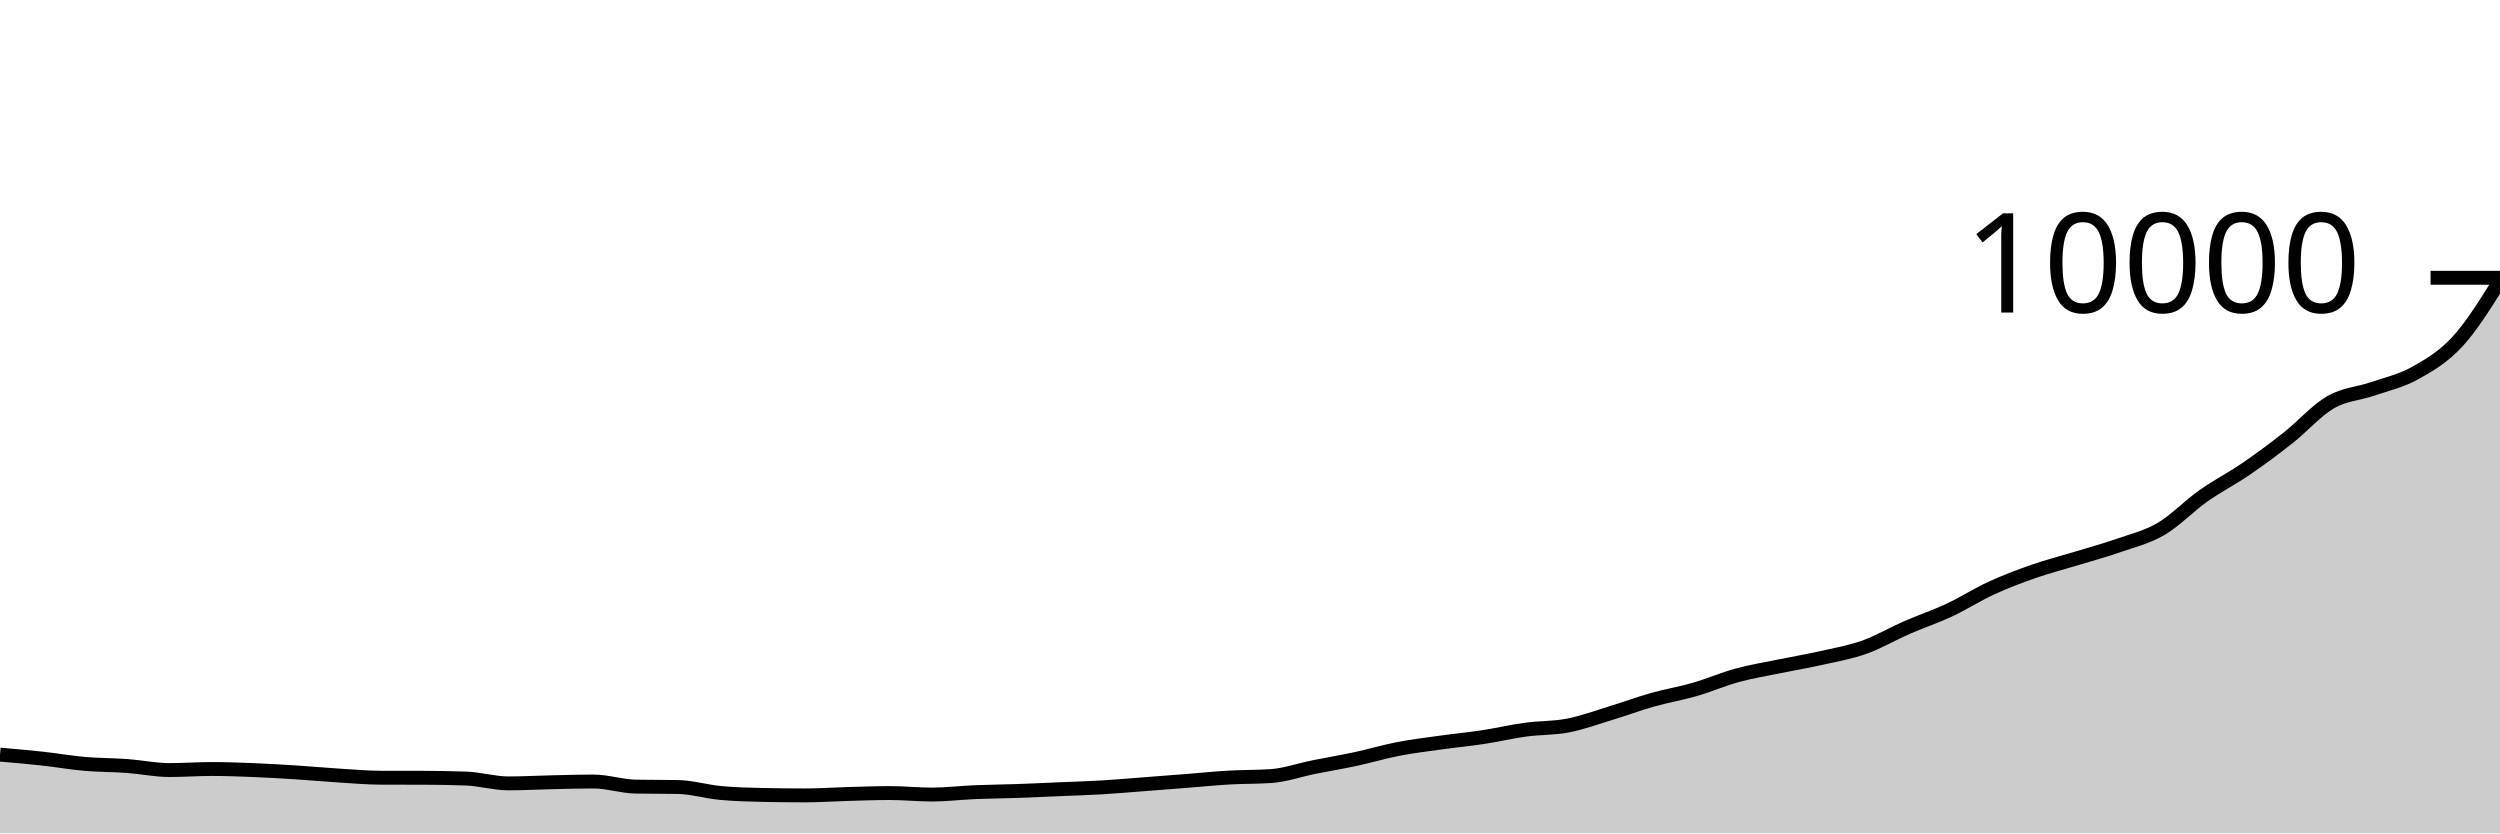
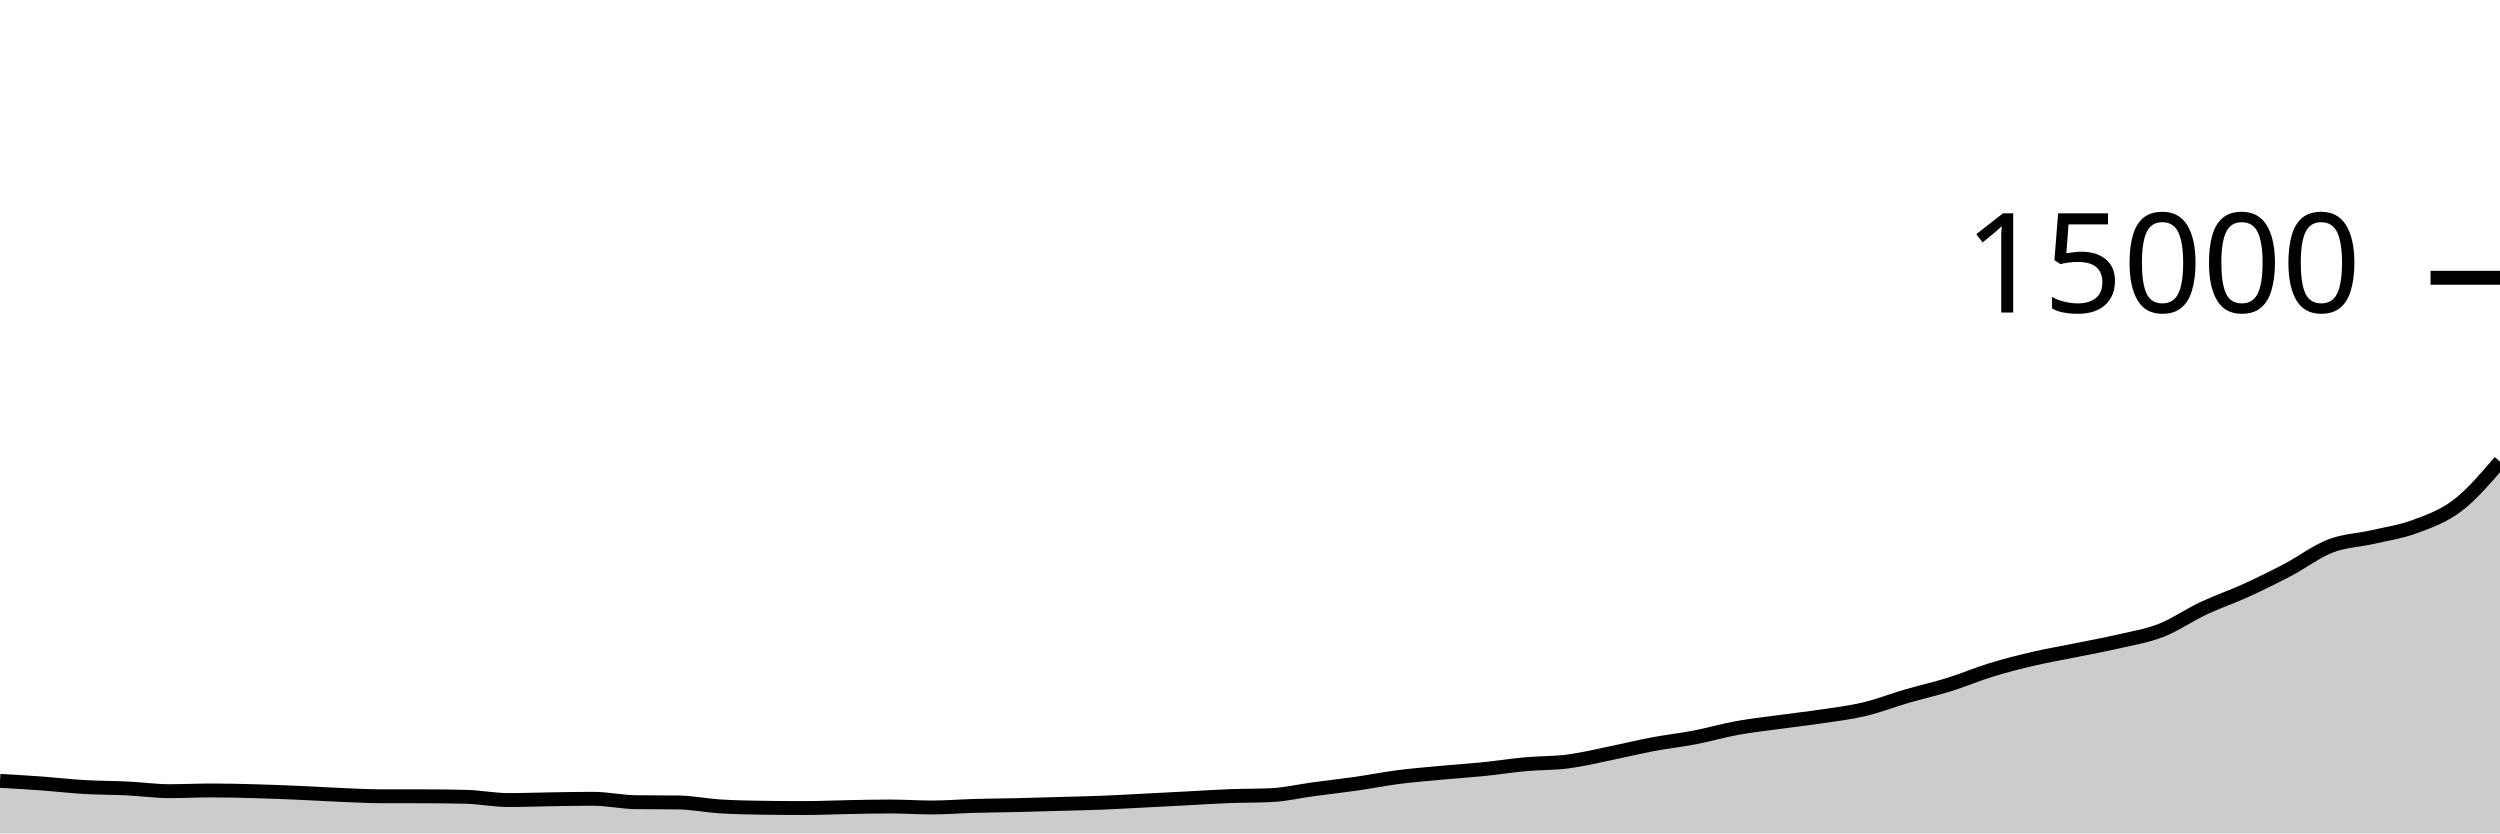
<svg xmlns="http://www.w3.org/2000/svg" viewBox="0 0 180 60">
  <g transform="translate(0,20)">
-     <path class="area" fill="rgba(0, 0, 0, 0.2)" d="M0,34.332C1.017,34.42,2.034,34.509,3.051,34.62C4.068,34.731,5.085,34.911,6.102,35C7.119,35.089,8.136,35.078,9.153,35.152C10.169,35.226,11.186,35.444,12.203,35.444C13.22,35.444,14.237,35.368,15.254,35.368C16.271,35.368,17.288,35.407,18.305,35.448C19.322,35.489,20.339,35.551,21.356,35.616C22.373,35.681,23.39,35.777,24.407,35.84C25.424,35.903,26.441,35.993,27.458,35.996C28.475,35.999,29.492,35.997,30.508,36C31.525,36.003,32.542,36.019,33.559,36.056C34.576,36.093,35.593,36.404,36.61,36.404C37.627,36.404,38.644,36.347,39.661,36.324C40.678,36.301,41.695,36.268,42.712,36.268C43.729,36.268,44.746,36.617,45.763,36.636C46.78,36.655,47.797,36.645,48.814,36.664C49.831,36.683,50.847,36.997,51.864,37.092C52.881,37.187,53.898,37.215,54.915,37.236C55.932,37.257,56.949,37.268,57.966,37.268C58.983,37.268,60,37.196,61.017,37.168C62.034,37.14,63.051,37.1,64.068,37.1C65.085,37.1,66.102,37.208,67.119,37.208C68.136,37.208,69.153,37.079,70.169,37.036C71.186,36.993,72.203,36.987,73.22,36.952C74.237,36.917,75.254,36.867,76.271,36.824C77.288,36.781,78.305,36.752,79.322,36.692C80.339,36.632,81.356,36.541,82.373,36.464C83.39,36.387,84.407,36.308,85.424,36.228C86.441,36.148,87.458,36.043,88.475,35.984C89.492,35.925,90.508,35.948,91.525,35.876C92.542,35.804,93.559,35.441,94.576,35.236C95.593,35.031,96.61,34.863,97.627,34.644C98.644,34.425,99.661,34.121,100.678,33.924C101.695,33.727,102.712,33.606,103.729,33.464C104.746,33.322,105.763,33.227,106.78,33.072C107.797,32.917,108.814,32.675,109.831,32.536C110.847,32.397,111.864,32.436,112.881,32.24C113.898,32.044,114.915,31.669,115.932,31.36C116.949,31.051,117.966,30.671,118.983,30.384C120,30.097,121.017,29.93,122.034,29.636C123.051,29.342,124.068,28.897,125.085,28.62C126.102,28.343,127.119,28.181,128.136,27.972C129.153,27.763,130.169,27.593,131.186,27.364C132.203,27.135,133.22,26.959,134.237,26.596C135.254,26.233,136.271,25.632,137.288,25.188C138.305,24.744,139.322,24.407,140.339,23.932C141.356,23.457,142.373,22.803,143.39,22.336C144.407,21.869,145.424,21.486,146.441,21.132C147.458,20.778,148.475,20.522,149.492,20.212C150.508,19.902,151.525,19.627,152.542,19.272C153.559,18.917,154.576,18.679,155.593,18.084C156.61,17.489,157.627,16.418,158.644,15.7C159.661,14.982,160.678,14.472,161.695,13.776C162.712,13.08,163.729,12.326,164.746,11.524C165.763,10.722,166.78,9.552,167.797,8.964C168.814,8.376,169.831,8.347,170.847,7.996C171.864,7.645,172.881,7.425,173.898,6.856C174.915,6.287,175.932,5.693,176.949,4.584C177.966,3.475,178.983,1.837,180,0.2L180,40C178.983,40,177.966,40,176.949,40C175.932,40,174.915,40,173.898,40C172.881,40,171.864,40,170.847,40C169.831,40,168.814,40,167.797,40C166.78,40,165.763,40,164.746,40C163.729,40,162.712,40,161.695,40C160.678,40,159.661,40,158.644,40C157.627,40,156.61,40,155.593,40C154.576,40,153.559,40,152.542,40C151.525,40,150.508,40,149.492,40C148.475,40,147.458,40,146.441,40C145.424,40,144.407,40,143.39,40C142.373,40,141.356,40,140.339,40C139.322,40,138.305,40,137.288,40C136.271,40,135.254,40,134.237,40C133.22,40,132.203,40,131.186,40C130.169,40,129.153,40,128.136,40C127.119,40,126.102,40,125.085,40C124.068,40,123.051,40,122.034,40C121.017,40,120,40,118.983,40C117.966,40,116.949,40,115.932,40C114.915,40,113.898,40,112.881,40C111.864,40,110.847,40,109.831,40C108.814,40,107.797,40,106.78,40C105.763,40,104.746,40,103.729,40C102.712,40,101.695,40,100.678,40C99.661,40,98.644,40,97.627,40C96.61,40,95.593,40,94.576,40C93.559,40,92.542,40,91.525,40C90.508,40,89.492,40,88.475,40C87.458,40,86.441,40,85.424,40C84.407,40,83.39,40,82.373,40C81.356,40,80.339,40,79.322,40C78.305,40,77.288,40,76.271,40C75.254,40,74.237,40,73.22,40C72.203,40,71.186,40,70.169,40C69.153,40,68.136,40,67.119,40C66.102,40,65.085,40,64.068,40C63.051,40,62.034,40,61.017,40C60,40,58.983,40,57.966,40C56.949,40,55.932,40,54.915,40C53.898,40,52.881,40,51.864,40C50.847,40,49.831,40,48.814,40C47.797,40,46.78,40,45.763,40C44.746,40,43.729,40,42.712,40C41.695,40,40.678,40,39.661,40C38.644,40,37.627,40,36.61,40C35.593,40,34.576,40,33.559,40C32.542,40,31.525,40,30.508,40C29.492,40,28.475,40,27.458,40C26.441,40,25.424,40,24.407,40C23.39,40,22.373,40,21.356,40C20.339,40,19.322,40,18.305,40C17.288,40,16.271,40,15.254,40C14.237,40,13.22,40,12.203,40C11.186,40,10.169,40,9.153,40C8.136,40,7.119,40,6.102,40C5.085,40,4.068,40,3.051,40C2.034,40,1.017,40,0,40Z" />
-     <path class="line" stroke="black" fill="none" d="M0,34.332C1.017,34.42,2.034,34.509,3.051,34.62C4.068,34.731,5.085,34.911,6.102,35C7.119,35.089,8.136,35.078,9.153,35.152C10.169,35.226,11.186,35.444,12.203,35.444C13.22,35.444,14.237,35.368,15.254,35.368C16.271,35.368,17.288,35.407,18.305,35.448C19.322,35.489,20.339,35.551,21.356,35.616C22.373,35.681,23.39,35.777,24.407,35.84C25.424,35.903,26.441,35.993,27.458,35.996C28.475,35.999,29.492,35.997,30.508,36C31.525,36.003,32.542,36.019,33.559,36.056C34.576,36.093,35.593,36.404,36.61,36.404C37.627,36.404,38.644,36.347,39.661,36.324C40.678,36.301,41.695,36.268,42.712,36.268C43.729,36.268,44.746,36.617,45.763,36.636C46.78,36.655,47.797,36.645,48.814,36.664C49.831,36.683,50.847,36.997,51.864,37.092C52.881,37.187,53.898,37.215,54.915,37.236C55.932,37.257,56.949,37.268,57.966,37.268C58.983,37.268,60,37.196,61.017,37.168C62.034,37.14,63.051,37.1,64.068,37.1C65.085,37.1,66.102,37.208,67.119,37.208C68.136,37.208,69.153,37.079,70.169,37.036C71.186,36.993,72.203,36.987,73.22,36.952C74.237,36.917,75.254,36.867,76.271,36.824C77.288,36.781,78.305,36.752,79.322,36.692C80.339,36.632,81.356,36.541,82.373,36.464C83.39,36.387,84.407,36.308,85.424,36.228C86.441,36.148,87.458,36.043,88.475,35.984C89.492,35.925,90.508,35.948,91.525,35.876C92.542,35.804,93.559,35.441,94.576,35.236C95.593,35.031,96.61,34.863,97.627,34.644C98.644,34.425,99.661,34.121,100.678,33.924C101.695,33.727,102.712,33.606,103.729,33.464C104.746,33.322,105.763,33.227,106.78,33.072C107.797,32.917,108.814,32.675,109.831,32.536C110.847,32.397,111.864,32.436,112.881,32.24C113.898,32.044,114.915,31.669,115.932,31.36C116.949,31.051,117.966,30.671,118.983,30.384C120,30.097,121.017,29.93,122.034,29.636C123.051,29.342,124.068,28.897,125.085,28.62C126.102,28.343,127.119,28.181,128.136,27.972C129.153,27.763,130.169,27.593,131.186,27.364C132.203,27.135,133.22,26.959,134.237,26.596C135.254,26.233,136.271,25.632,137.288,25.188C138.305,24.744,139.322,24.407,140.339,23.932C141.356,23.457,142.373,22.803,143.39,22.336C144.407,21.869,145.424,21.486,146.441,21.132C147.458,20.778,148.475,20.522,149.492,20.212C150.508,19.902,151.525,19.627,152.542,19.272C153.559,18.917,154.576,18.679,155.593,18.084C156.61,17.489,157.627,16.418,158.644,15.7C159.661,14.982,160.678,14.472,161.695,13.776C162.712,13.08,163.729,12.326,164.746,11.524C165.763,10.722,166.78,9.552,167.797,8.964C168.814,8.376,169.831,8.347,170.847,7.996C171.864,7.645,172.881,7.425,173.898,6.856C174.915,6.287,175.932,5.693,176.949,4.584C177.966,3.475,178.983,1.837,180,0.2" />
+     <path class="area" fill="rgba(0, 0, 0, 0.2)" d="M0,36.221C1.017,36.28,2.034,36.339,3.051,36.413C4.068,36.488,5.085,36.608,6.102,36.667C7.119,36.726,8.136,36.719,9.153,36.768C10.169,36.817,11.186,36.963,12.203,36.963C13.22,36.963,14.237,36.912,15.254,36.912C16.271,36.912,17.288,36.938,18.305,36.965C19.322,36.993,20.339,37.034,21.356,37.077C22.373,37.121,23.39,37.184,24.407,37.227C25.424,37.269,26.441,37.329,27.458,37.331C28.475,37.332,29.492,37.332,30.508,37.333C31.525,37.335,32.542,37.346,33.559,37.371C34.576,37.396,35.593,37.603,36.61,37.603C37.627,37.603,38.644,37.564,39.661,37.549C40.678,37.534,41.695,37.512,42.712,37.512C43.729,37.512,44.746,37.745,45.763,37.757C46.78,37.77,47.797,37.764,48.814,37.776C49.831,37.788,50.847,37.998,51.864,38.061C52.881,38.125,53.898,38.143,54.915,38.157C55.932,38.172,56.949,38.179,57.966,38.179C58.983,38.179,60,38.131,61.017,38.112C62.034,38.093,63.051,38.067,64.068,38.067C65.085,38.067,66.102,38.139,67.119,38.139C68.136,38.139,69.153,38.052,70.169,38.024C71.186,37.996,72.203,37.992,73.22,37.968C74.237,37.944,75.254,37.912,76.271,37.883C77.288,37.854,78.305,37.835,79.322,37.795C80.339,37.755,81.356,37.694,82.373,37.643C83.39,37.591,84.407,37.539,85.424,37.485C86.441,37.432,87.458,37.362,88.475,37.323C89.492,37.284,90.508,37.299,91.525,37.251C92.542,37.203,93.559,36.961,94.576,36.824C95.593,36.687,96.61,36.575,97.627,36.429C98.644,36.284,99.661,36.08,100.678,35.949C101.695,35.818,102.712,35.737,103.729,35.643C104.746,35.548,105.763,35.484,106.78,35.381C107.797,35.278,108.814,35.116,109.831,35.024C110.847,34.932,111.864,34.957,112.881,34.827C113.898,34.696,114.915,34.446,115.932,34.24C116.949,34.034,117.966,33.781,118.983,33.589C120,33.398,121.017,33.287,122.034,33.091C123.051,32.895,124.068,32.598,125.085,32.413C126.102,32.228,127.119,32.121,128.136,31.981C129.153,31.842,130.169,31.729,131.186,31.576C132.203,31.423,133.22,31.306,134.237,31.064C135.254,30.822,136.271,30.421,137.288,30.125C138.305,29.829,139.322,29.605,140.339,29.288C141.356,28.971,142.373,28.535,143.39,28.224C144.407,27.913,145.424,27.657,146.441,27.421C147.458,27.185,148.475,27.015,149.492,26.808C150.508,26.601,151.525,26.418,152.542,26.181C153.559,25.945,154.576,25.786,155.593,25.389C156.61,24.992,157.627,24.279,158.644,23.8C159.661,23.321,160.678,22.981,161.695,22.517C162.712,22.053,163.729,21.551,164.746,21.016C165.763,20.481,166.78,19.701,167.797,19.309C168.814,18.917,169.831,18.898,170.847,18.664C171.864,18.43,172.881,18.283,173.898,17.904C174.915,17.525,175.932,17.168,176.949,16.389C177.966,15.611,178.983,14.423,180,13.235L180,40C178.983,40,177.966,40,176.949,40C175.932,40,174.915,40,173.898,40C172.881,40,171.864,40,170.847,40C169.831,40,168.814,40,167.797,40C166.78,40,165.763,40,164.746,40C163.729,40,162.712,40,161.695,40C160.678,40,159.661,40,158.644,40C157.627,40,156.61,40,155.593,40C154.576,40,153.559,40,152.542,40C151.525,40,150.508,40,149.492,40C148.475,40,147.458,40,146.441,40C145.424,40,144.407,40,143.39,40C142.373,40,141.356,40,140.339,40C139.322,40,138.305,40,137.288,40C136.271,40,135.254,40,134.237,40C133.22,40,132.203,40,131.186,40C130.169,40,129.153,40,128.136,40C127.119,40,126.102,40,125.085,40C124.068,40,123.051,40,122.034,40C121.017,40,120,40,118.983,40C117.966,40,116.949,40,115.932,40C114.915,40,113.898,40,112.881,40C111.864,40,110.847,40,109.831,40C108.814,40,107.797,40,106.78,40C105.763,40,104.746,40,103.729,40C102.712,40,101.695,40,100.678,40C99.661,40,98.644,40,97.627,40C96.61,40,95.593,40,94.576,40C93.559,40,92.542,40,91.525,40C90.508,40,89.492,40,88.475,40C87.458,40,86.441,40,85.424,40C84.407,40,83.39,40,82.373,40C81.356,40,80.339,40,79.322,40C78.305,40,77.288,40,76.271,40C75.254,40,74.237,40,73.22,40C72.203,40,71.186,40,70.169,40C69.153,40,68.136,40,67.119,40C66.102,40,65.085,40,64.068,40C63.051,40,62.034,40,61.017,40C60,40,58.983,40,57.966,40C56.949,40,55.932,40,54.915,40C53.898,40,52.881,40,51.864,40C50.847,40,49.831,40,48.814,40C47.797,40,46.78,40,45.763,40C44.746,40,43.729,40,42.712,40C41.695,40,40.678,40,39.661,40C38.644,40,37.627,40,36.61,40C35.593,40,34.576,40,33.559,40C32.542,40,31.525,40,30.508,40C29.492,40,28.475,40,27.458,40C26.441,40,25.424,40,24.407,40C23.39,40,22.373,40,21.356,40C20.339,40,19.322,40,18.305,40C17.288,40,16.271,40,15.254,40C14.237,40,13.22,40,12.203,40C11.186,40,10.169,40,9.153,40C8.136,40,7.119,40,6.102,40C5.085,40,4.068,40,3.051,40C2.034,40,1.017,40,0,40Z" />
+     <path class="line" stroke="black" fill="none" d="M0,36.221C1.017,36.28,2.034,36.339,3.051,36.413C4.068,36.488,5.085,36.608,6.102,36.667C7.119,36.726,8.136,36.719,9.153,36.768C10.169,36.817,11.186,36.963,12.203,36.963C13.22,36.963,14.237,36.912,15.254,36.912C16.271,36.912,17.288,36.938,18.305,36.965C19.322,36.993,20.339,37.034,21.356,37.077C22.373,37.121,23.39,37.184,24.407,37.227C25.424,37.269,26.441,37.329,27.458,37.331C28.475,37.332,29.492,37.332,30.508,37.333C31.525,37.335,32.542,37.346,33.559,37.371C34.576,37.396,35.593,37.603,36.61,37.603C37.627,37.603,38.644,37.564,39.661,37.549C40.678,37.534,41.695,37.512,42.712,37.512C43.729,37.512,44.746,37.745,45.763,37.757C46.78,37.77,47.797,37.764,48.814,37.776C49.831,37.788,50.847,37.998,51.864,38.061C52.881,38.125,53.898,38.143,54.915,38.157C55.932,38.172,56.949,38.179,57.966,38.179C58.983,38.179,60,38.131,61.017,38.112C62.034,38.093,63.051,38.067,64.068,38.067C65.085,38.067,66.102,38.139,67.119,38.139C68.136,38.139,69.153,38.052,70.169,38.024C71.186,37.996,72.203,37.992,73.22,37.968C74.237,37.944,75.254,37.912,76.271,37.883C77.288,37.854,78.305,37.835,79.322,37.795C80.339,37.755,81.356,37.694,82.373,37.643C83.39,37.591,84.407,37.539,85.424,37.485C86.441,37.432,87.458,37.362,88.475,37.323C89.492,37.284,90.508,37.299,91.525,37.251C92.542,37.203,93.559,36.961,94.576,36.824C95.593,36.687,96.61,36.575,97.627,36.429C98.644,36.284,99.661,36.08,100.678,35.949C101.695,35.818,102.712,35.737,103.729,35.643C104.746,35.548,105.763,35.484,106.78,35.381C107.797,35.278,108.814,35.116,109.831,35.024C110.847,34.932,111.864,34.957,112.881,34.827C113.898,34.696,114.915,34.446,115.932,34.24C116.949,34.034,117.966,33.781,118.983,33.589C120,33.398,121.017,33.287,122.034,33.091C123.051,32.895,124.068,32.598,125.085,32.413C126.102,32.228,127.119,32.121,128.136,31.981C129.153,31.842,130.169,31.729,131.186,31.576C132.203,31.423,133.22,31.306,134.237,31.064C135.254,30.822,136.271,30.421,137.288,30.125C138.305,29.829,139.322,29.605,140.339,29.288C141.356,28.971,142.373,28.535,143.39,28.224C144.407,27.913,145.424,27.657,146.441,27.421C147.458,27.185,148.475,27.015,149.492,26.808C150.508,26.601,151.525,26.418,152.542,26.181C153.559,25.945,154.576,25.786,155.593,25.389C156.61,24.992,157.627,24.279,158.644,23.8C159.661,23.321,160.678,22.981,161.695,22.517C162.712,22.053,163.729,21.551,164.746,21.016C165.763,20.481,166.78,19.701,167.797,19.309C168.814,18.917,169.831,18.898,170.847,18.664C171.864,18.43,172.881,18.283,173.898,17.904C174.915,17.525,175.932,17.168,176.949,16.389C177.966,15.611,178.983,14.423,180,13.235" />
    <path class="axis-ceiling" stroke-width="1" stroke="black" fill="none" d="M175,0L180,0" />
-     <text class="axis-ceiling-label" font-family="sans-serif" text-anchor="end" font-size="10px" x="170" y="2.5">10000</text>
+     <text class="axis-ceiling-label" font-family="sans-serif" text-anchor="end" font-size="10px" x="170" y="2.5">15000</text>
  </g>
</svg>
